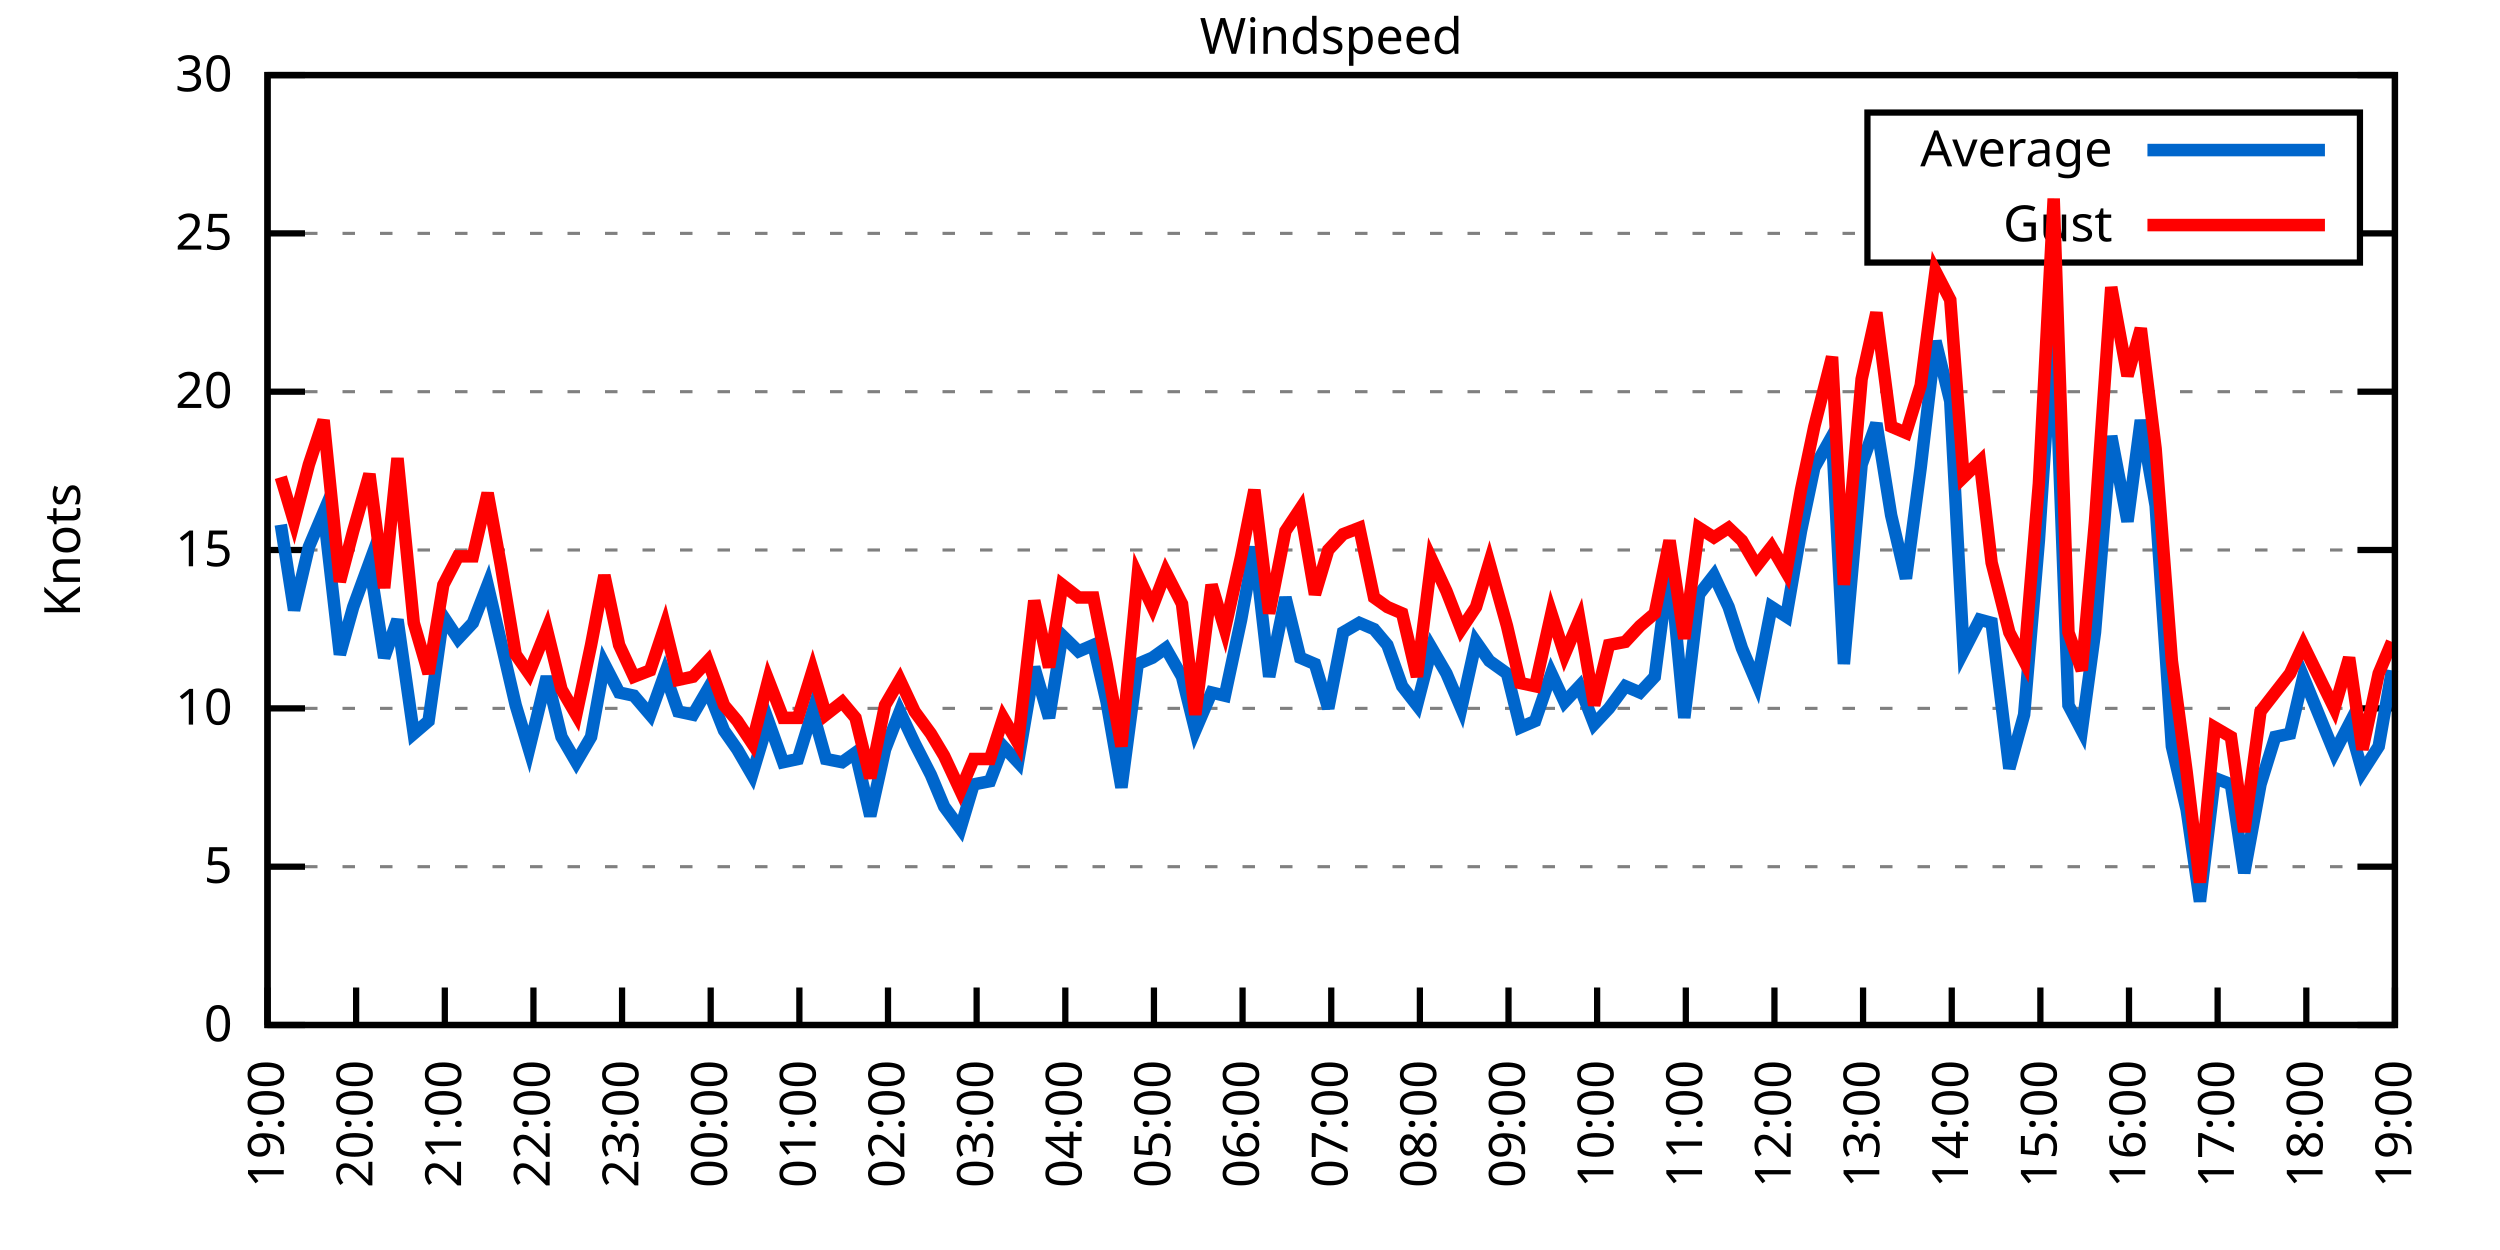
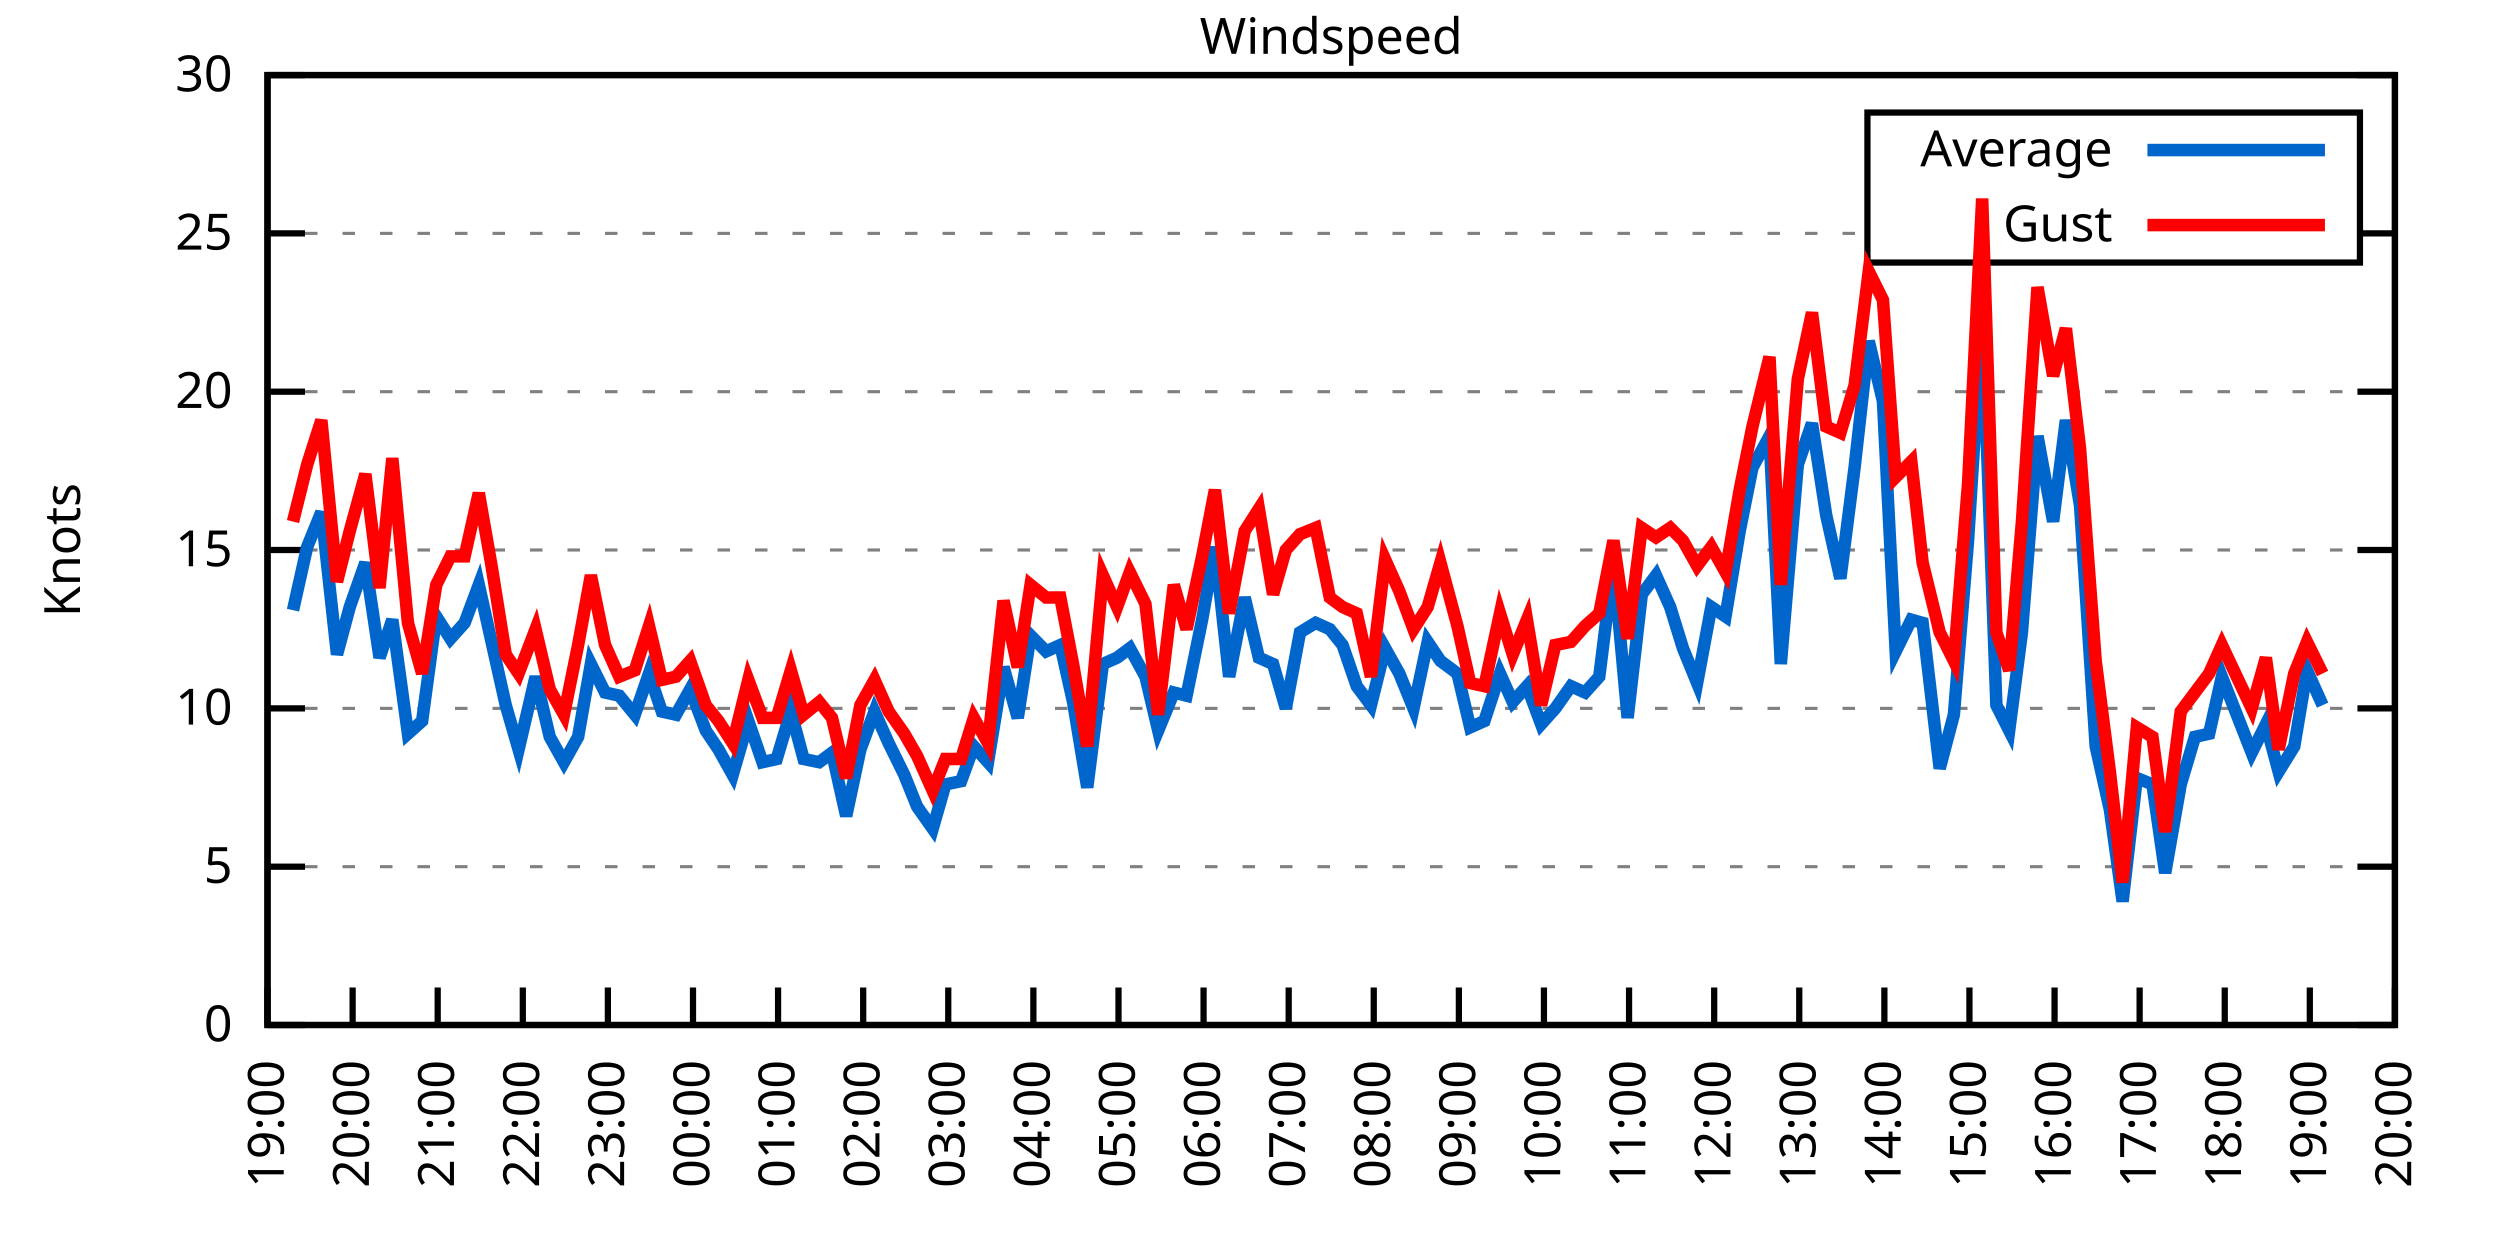
<svg xmlns="http://www.w3.org/2000/svg" xmlns:xlink="http://www.w3.org/1999/xlink" width="400" height="200" viewBox="0 0 400 200">
  <g id="gnuplot_canvas">
    <rect x="0" y="0" width="400" height="200" fill="none" />
    <defs>
      <circle id="gpDot" r="0.5" stroke-width="0.5" stroke="currentColor" />
      <path id="gpPt0" stroke-width="0.333" stroke="currentColor" d="M-1,0 h2 M0,-1 v2" />
      <path id="gpPt1" stroke-width="0.333" stroke="currentColor" d="M-1,-1 L1,1 M1,-1 L-1,1" />
      <path id="gpPt2" stroke-width="0.333" stroke="currentColor" d="M-1,0 L1,0 M0,-1 L0,1 M-1,-1 L1,1 M-1,1 L1,-1" />
      <rect id="gpPt3" stroke-width="0.333" stroke="currentColor" x="-1" y="-1" width="2" height="2" />
      <rect id="gpPt4" stroke-width="0.333" stroke="currentColor" fill="currentColor" x="-1" y="-1" width="2" height="2" />
      <circle id="gpPt5" stroke-width="0.333" stroke="currentColor" cx="0" cy="0" r="1" />
      <use xlink:href="#gpPt5" id="gpPt6" fill="currentColor" stroke="none" />
      <path id="gpPt7" stroke-width="0.333" stroke="currentColor" d="M0,-1.33 L-1.33,0.67 L1.33,0.67 z" />
      <use xlink:href="#gpPt7" id="gpPt8" fill="currentColor" stroke="none" />
      <use xlink:href="#gpPt7" id="gpPt9" stroke="currentColor" transform="rotate(180)" />
      <use xlink:href="#gpPt9" id="gpPt10" fill="currentColor" stroke="none" />
      <use xlink:href="#gpPt3" id="gpPt11" stroke="currentColor" transform="rotate(45)" />
      <use xlink:href="#gpPt11" id="gpPt12" fill="currentColor" stroke="none" />
      <path id="gpPt13" stroke-width="0.333" stroke="currentColor" d="M0,1.330 L1.265,0.411 L0.782,-1.067 L-0.782,-1.076 L-1.265,0.411 z" />
      <use xlink:href="#gpPt13" id="gpPt14" fill="currentColor" stroke="none" />
      <filter id="textbox" filterUnits="objectBoundingBox" x="0" y="0" height="1" width="1">
        <feFlood flood-color="white" flood-opacity="1" result="bgnd" />
        <feComposite in="SourceGraphic" in2="bgnd" operator="atop" />
      </filter>
      <filter id="greybox" filterUnits="objectBoundingBox" x="0" y="0" height="1" width="1">
        <feFlood flood-color="lightgrey" flood-opacity="1" result="grey" />
        <feComposite in="SourceGraphic" in2="grey" operator="atop" />
      </filter>
    </defs>
    <g fill="none" color="white" stroke="currentColor" stroke-width="1.00" stroke-linecap="butt" stroke-linejoin="miter">
</g>
    <g fill="none" color="black" stroke="currentColor" stroke-width="1.00" stroke-linecap="butt" stroke-linejoin="miter">
      <g stroke="none" shape-rendering="crispEdges">
        <polygon fill="rgb(255, 255, 255)" points="42.80,164.00 383.18,164.00 383.18,12.02 42.80,12.02 " />
      </g>
    </g>
    <g fill="none" color="black" stroke="currentColor" stroke-width="1.00" stroke-linecap="butt" stroke-linejoin="miter">
</g>
    <g fill="none" color="black" stroke="black" stroke-width="0.50" stroke-linecap="butt" stroke-linejoin="miter">
</g>
    <g fill="none" color="gray" stroke="currentColor" stroke-width="0.50" stroke-linecap="butt" stroke-linejoin="miter">
      <path stroke="gray" stroke-dasharray="2,4" class="gridline" d="M42.80,164.00 L383.19,164.00  " />
    </g>
    <g fill="none" color="gray" stroke="gray" stroke-width="1.00" stroke-linecap="butt" stroke-linejoin="miter">
</g>
    <g fill="none" color="black" stroke="currentColor" stroke-width="1.00" stroke-linecap="butt" stroke-linejoin="miter">
      <path stroke="black" d="M42.80,164.00 L48.80,164.00 M383.19,164.00 L377.19,164.00  " />
      <g transform="translate(37.20,166.60)" stroke="none" fill="black" font-family="Sans" font-size="8.00" text-anchor="end">
        <text>
          <tspan font-family="Sans"> 0</tspan>
        </text>
      </g>
    </g>
    <g fill="none" color="black" stroke="currentColor" stroke-width="1.00" stroke-linecap="butt" stroke-linejoin="miter">
</g>
    <g fill="none" color="black" stroke="black" stroke-width="0.50" stroke-linecap="butt" stroke-linejoin="miter">
</g>
    <g fill="none" color="gray" stroke="currentColor" stroke-width="0.50" stroke-linecap="butt" stroke-linejoin="miter">
      <path stroke="gray" stroke-dasharray="2,4" class="gridline" d="M42.80,138.67 L383.19,138.67  " />
    </g>
    <g fill="none" color="gray" stroke="gray" stroke-width="1.00" stroke-linecap="butt" stroke-linejoin="miter">
</g>
    <g fill="none" color="black" stroke="currentColor" stroke-width="1.00" stroke-linecap="butt" stroke-linejoin="miter">
      <path stroke="black" d="M42.80,138.67 L48.80,138.67 M383.19,138.67 L377.19,138.67  " />
      <g transform="translate(37.20,141.27)" stroke="none" fill="black" font-family="Sans" font-size="8.00" text-anchor="end">
        <text>
          <tspan font-family="Sans"> 5</tspan>
        </text>
      </g>
    </g>
    <g fill="none" color="black" stroke="currentColor" stroke-width="1.00" stroke-linecap="butt" stroke-linejoin="miter">
</g>
    <g fill="none" color="black" stroke="black" stroke-width="0.50" stroke-linecap="butt" stroke-linejoin="miter">
</g>
    <g fill="none" color="gray" stroke="currentColor" stroke-width="0.50" stroke-linecap="butt" stroke-linejoin="miter">
      <path stroke="gray" stroke-dasharray="2,4" class="gridline" d="M42.80,113.34 L383.19,113.34  " />
    </g>
    <g fill="none" color="gray" stroke="gray" stroke-width="1.00" stroke-linecap="butt" stroke-linejoin="miter">
</g>
    <g fill="none" color="black" stroke="currentColor" stroke-width="1.00" stroke-linecap="butt" stroke-linejoin="miter">
      <path stroke="black" d="M42.80,113.34 L48.80,113.34 M383.19,113.34 L377.19,113.34  " />
      <g transform="translate(37.20,115.94)" stroke="none" fill="black" font-family="Sans" font-size="8.00" text-anchor="end">
        <text>
          <tspan font-family="Sans"> 10</tspan>
        </text>
      </g>
    </g>
    <g fill="none" color="black" stroke="currentColor" stroke-width="1.00" stroke-linecap="butt" stroke-linejoin="miter">
</g>
    <g fill="none" color="black" stroke="black" stroke-width="0.50" stroke-linecap="butt" stroke-linejoin="miter">
</g>
    <g fill="none" color="gray" stroke="currentColor" stroke-width="0.50" stroke-linecap="butt" stroke-linejoin="miter">
      <path stroke="gray" stroke-dasharray="2,4" class="gridline" d="M42.80,88.00 L383.19,88.00  " />
    </g>
    <g fill="none" color="gray" stroke="gray" stroke-width="1.00" stroke-linecap="butt" stroke-linejoin="miter">
</g>
    <g fill="none" color="black" stroke="currentColor" stroke-width="1.00" stroke-linecap="butt" stroke-linejoin="miter">
      <path stroke="black" d="M42.80,88.00 L48.80,88.00 M383.19,88.00 L377.19,88.00  " />
      <g transform="translate(37.20,90.60)" stroke="none" fill="black" font-family="Sans" font-size="8.00" text-anchor="end">
        <text>
          <tspan font-family="Sans"> 15</tspan>
        </text>
      </g>
    </g>
    <g fill="none" color="black" stroke="currentColor" stroke-width="1.00" stroke-linecap="butt" stroke-linejoin="miter">
</g>
    <g fill="none" color="black" stroke="black" stroke-width="0.50" stroke-linecap="butt" stroke-linejoin="miter">
</g>
    <g fill="none" color="gray" stroke="currentColor" stroke-width="0.50" stroke-linecap="butt" stroke-linejoin="miter">
      <path stroke="gray" stroke-dasharray="2,4" class="gridline" d="M42.80,62.67 L383.19,62.67  " />
    </g>
    <g fill="none" color="gray" stroke="gray" stroke-width="1.00" stroke-linecap="butt" stroke-linejoin="miter">
</g>
    <g fill="none" color="black" stroke="currentColor" stroke-width="1.00" stroke-linecap="butt" stroke-linejoin="miter">
      <path stroke="black" d="M42.80,62.67 L48.80,62.67 M383.19,62.67 L377.19,62.67  " />
      <g transform="translate(37.20,65.27)" stroke="none" fill="black" font-family="Sans" font-size="8.00" text-anchor="end">
        <text>
          <tspan font-family="Sans"> 20</tspan>
        </text>
      </g>
    </g>
    <g fill="none" color="black" stroke="currentColor" stroke-width="1.00" stroke-linecap="butt" stroke-linejoin="miter">
</g>
    <g fill="none" color="black" stroke="black" stroke-width="0.50" stroke-linecap="butt" stroke-linejoin="miter">
</g>
    <g fill="none" color="gray" stroke="currentColor" stroke-width="0.50" stroke-linecap="butt" stroke-linejoin="miter">
      <path stroke="gray" stroke-dasharray="2,4" class="gridline" d="M42.80,37.34 L298.79,37.34 M377.59,37.34 L383.19,37.34  " />
    </g>
    <g fill="none" color="gray" stroke="gray" stroke-width="1.00" stroke-linecap="butt" stroke-linejoin="miter">
</g>
    <g fill="none" color="black" stroke="currentColor" stroke-width="1.00" stroke-linecap="butt" stroke-linejoin="miter">
      <path stroke="black" d="M42.80,37.34 L48.80,37.34 M383.19,37.34 L377.19,37.34  " />
      <g transform="translate(37.20,39.94)" stroke="none" fill="black" font-family="Sans" font-size="8.00" text-anchor="end">
        <text>
          <tspan font-family="Sans"> 25</tspan>
        </text>
      </g>
    </g>
    <g fill="none" color="black" stroke="currentColor" stroke-width="1.00" stroke-linecap="butt" stroke-linejoin="miter">
</g>
    <g fill="none" color="black" stroke="black" stroke-width="0.50" stroke-linecap="butt" stroke-linejoin="miter">
</g>
    <g fill="none" color="gray" stroke="currentColor" stroke-width="0.50" stroke-linecap="butt" stroke-linejoin="miter">
      <path stroke="gray" stroke-dasharray="2,4" class="gridline" d="M42.80,12.01 L383.19,12.01  " />
    </g>
    <g fill="none" color="gray" stroke="gray" stroke-width="1.00" stroke-linecap="butt" stroke-linejoin="miter">
</g>
    <g fill="none" color="black" stroke="currentColor" stroke-width="1.00" stroke-linecap="butt" stroke-linejoin="miter">
      <path stroke="black" d="M42.80,12.01 L48.80,12.01 M383.19,12.01 L377.19,12.01  " />
      <g transform="translate(37.20,14.61)" stroke="none" fill="black" font-family="Sans" font-size="8.00" text-anchor="end">
        <text>
          <tspan font-family="Sans"> 30</tspan>
        </text>
      </g>
    </g>
    <g fill="none" color="black" stroke="currentColor" stroke-width="1.00" stroke-linecap="butt" stroke-linejoin="miter">
      <path stroke="black" d="M42.80,164.00 L42.80,158.00  " />
      <g transform="translate(45.40,169.60) rotate(270.00)" stroke="none" fill="black" font-family="Sans" font-size="8.00" text-anchor="end">
        <text>
          <tspan font-family="Sans">19:00</tspan>
        </text>
      </g>
    </g>
    <g fill="none" color="black" stroke="currentColor" stroke-width="1.00" stroke-linecap="butt" stroke-linejoin="miter">
-       <path stroke="black" d="M56.98,164.00 L56.98,158.00  " />
-       <g transform="translate(59.58,169.60) rotate(270.00)" stroke="none" fill="black" font-family="Sans" font-size="8.00" text-anchor="end">
+       <path stroke="black" d="M56.42,164.00 L56.42,158.00  " />
+       <g transform="translate(59.02,169.60) rotate(270.00)" stroke="none" fill="black" font-family="Sans" font-size="8.00" text-anchor="end">
        <text>
          <tspan font-family="Sans">20:00</tspan>
        </text>
      </g>
    </g>
    <g fill="none" color="black" stroke="currentColor" stroke-width="1.00" stroke-linecap="butt" stroke-linejoin="miter">
-       <path stroke="black" d="M71.17,164.00 L71.17,158.00  " />
-       <g transform="translate(73.77,169.60) rotate(270.00)" stroke="none" fill="black" font-family="Sans" font-size="8.00" text-anchor="end">
+       <path stroke="black" d="M70.03,164.00 L70.03,158.00  " />
+       <g transform="translate(72.63,169.60) rotate(270.00)" stroke="none" fill="black" font-family="Sans" font-size="8.00" text-anchor="end">
        <text>
          <tspan font-family="Sans">21:00</tspan>
        </text>
      </g>
    </g>
    <g fill="none" color="black" stroke="currentColor" stroke-width="1.00" stroke-linecap="butt" stroke-linejoin="miter">
-       <path stroke="black" d="M85.35,164.00 L85.35,158.00  " />
-       <g transform="translate(87.95,169.60) rotate(270.00)" stroke="none" fill="black" font-family="Sans" font-size="8.00" text-anchor="end">
+       <path stroke="black" d="M83.65,164.00 L83.65,158.00  " />
+       <g transform="translate(86.25,169.60) rotate(270.00)" stroke="none" fill="black" font-family="Sans" font-size="8.00" text-anchor="end">
        <text>
          <tspan font-family="Sans">22:00</tspan>
        </text>
      </g>
    </g>
    <g fill="none" color="black" stroke="currentColor" stroke-width="1.00" stroke-linecap="butt" stroke-linejoin="miter">
-       <path stroke="black" d="M99.53,164.00 L99.53,158.00  " />
-       <g transform="translate(102.13,169.60) rotate(270.00)" stroke="none" fill="black" font-family="Sans" font-size="8.00" text-anchor="end">
+       <path stroke="black" d="M97.26,164.00 L97.26,158.00  " />
+       <g transform="translate(99.86,169.60) rotate(270.00)" stroke="none" fill="black" font-family="Sans" font-size="8.00" text-anchor="end">
        <text>
          <tspan font-family="Sans">23:00</tspan>
        </text>
      </g>
    </g>
    <g fill="none" color="black" stroke="currentColor" stroke-width="1.00" stroke-linecap="butt" stroke-linejoin="miter">
-       <path stroke="black" d="M113.71,164.00 L113.71,158.00  " />
-       <g transform="translate(116.31,169.60) rotate(270.00)" stroke="none" fill="black" font-family="Sans" font-size="8.00" text-anchor="end">
+       <path stroke="black" d="M110.88,164.00 L110.88,158.00  " />
+       <g transform="translate(113.48,169.60) rotate(270.00)" stroke="none" fill="black" font-family="Sans" font-size="8.00" text-anchor="end">
        <text>
          <tspan font-family="Sans">00:00</tspan>
        </text>
      </g>
    </g>
    <g fill="none" color="black" stroke="currentColor" stroke-width="1.00" stroke-linecap="butt" stroke-linejoin="miter">
-       <path stroke="black" d="M127.90,164.00 L127.90,158.00  " />
-       <g transform="translate(130.50,169.60) rotate(270.00)" stroke="none" fill="black" font-family="Sans" font-size="8.00" text-anchor="end">
+       <path stroke="black" d="M124.49,164.00 L124.49,158.00  " />
+       <g transform="translate(127.09,169.60) rotate(270.00)" stroke="none" fill="black" font-family="Sans" font-size="8.00" text-anchor="end">
        <text>
          <tspan font-family="Sans">01:00</tspan>
        </text>
      </g>
    </g>
    <g fill="none" color="black" stroke="currentColor" stroke-width="1.00" stroke-linecap="butt" stroke-linejoin="miter">
-       <path stroke="black" d="M142.08,164.00 L142.08,158.00  " />
-       <g transform="translate(144.68,169.60) rotate(270.00)" stroke="none" fill="black" font-family="Sans" font-size="8.00" text-anchor="end">
+       <path stroke="black" d="M138.11,164.00 L138.11,158.00  " />
+       <g transform="translate(140.71,169.60) rotate(270.00)" stroke="none" fill="black" font-family="Sans" font-size="8.00" text-anchor="end">
        <text>
          <tspan font-family="Sans">02:00</tspan>
        </text>
      </g>
    </g>
    <g fill="none" color="black" stroke="currentColor" stroke-width="1.00" stroke-linecap="butt" stroke-linejoin="miter">
-       <path stroke="black" d="M156.26,164.00 L156.26,158.00  " />
-       <g transform="translate(158.86,169.60) rotate(270.00)" stroke="none" fill="black" font-family="Sans" font-size="8.00" text-anchor="end">
+       <path stroke="black" d="M151.72,164.00 L151.72,158.00  " />
+       <g transform="translate(154.32,169.60) rotate(270.00)" stroke="none" fill="black" font-family="Sans" font-size="8.00" text-anchor="end">
        <text>
          <tspan font-family="Sans">03:00</tspan>
        </text>
      </g>
    </g>
    <g fill="none" color="black" stroke="currentColor" stroke-width="1.00" stroke-linecap="butt" stroke-linejoin="miter">
-       <path stroke="black" d="M170.45,164.00 L170.45,158.00  " />
-       <g transform="translate(173.05,169.60) rotate(270.00)" stroke="none" fill="black" font-family="Sans" font-size="8.00" text-anchor="end">
+       <path stroke="black" d="M165.34,164.00 L165.34,158.00  " />
+       <g transform="translate(167.94,169.60) rotate(270.00)" stroke="none" fill="black" font-family="Sans" font-size="8.00" text-anchor="end">
        <text>
          <tspan font-family="Sans">04:00</tspan>
        </text>
      </g>
    </g>
    <g fill="none" color="black" stroke="currentColor" stroke-width="1.00" stroke-linecap="butt" stroke-linejoin="miter">
-       <path stroke="black" d="M184.63,164.00 L184.63,158.00  " />
-       <g transform="translate(187.23,169.60) rotate(270.00)" stroke="none" fill="black" font-family="Sans" font-size="8.00" text-anchor="end">
+       <path stroke="black" d="M178.96,164.00 L178.96,158.00  " />
+       <g transform="translate(181.56,169.60) rotate(270.00)" stroke="none" fill="black" font-family="Sans" font-size="8.00" text-anchor="end">
        <text>
          <tspan font-family="Sans">05:00</tspan>
        </text>
      </g>
    </g>
    <g fill="none" color="black" stroke="currentColor" stroke-width="1.00" stroke-linecap="butt" stroke-linejoin="miter">
-       <path stroke="black" d="M198.81,164.00 L198.81,158.00  " />
-       <g transform="translate(201.41,169.60) rotate(270.00)" stroke="none" fill="black" font-family="Sans" font-size="8.00" text-anchor="end">
+       <path stroke="black" d="M192.57,164.00 L192.57,158.00  " />
+       <g transform="translate(195.17,169.60) rotate(270.00)" stroke="none" fill="black" font-family="Sans" font-size="8.00" text-anchor="end">
        <text>
          <tspan font-family="Sans">06:00</tspan>
        </text>
      </g>
    </g>
    <g fill="none" color="black" stroke="currentColor" stroke-width="1.00" stroke-linecap="butt" stroke-linejoin="miter">
-       <path stroke="black" d="M213.00,164.00 L213.00,158.00  " />
-       <g transform="translate(215.60,169.60) rotate(270.00)" stroke="none" fill="black" font-family="Sans" font-size="8.00" text-anchor="end">
+       <path stroke="black" d="M206.19,164.00 L206.19,158.00  " />
+       <g transform="translate(208.79,169.60) rotate(270.00)" stroke="none" fill="black" font-family="Sans" font-size="8.00" text-anchor="end">
        <text>
          <tspan font-family="Sans">07:00</tspan>
        </text>
      </g>
    </g>
    <g fill="none" color="black" stroke="currentColor" stroke-width="1.00" stroke-linecap="butt" stroke-linejoin="miter">
-       <path stroke="black" d="M227.18,164.00 L227.18,158.00  " />
-       <g transform="translate(229.78,169.60) rotate(270.00)" stroke="none" fill="black" font-family="Sans" font-size="8.00" text-anchor="end">
+       <path stroke="black" d="M219.80,164.00 L219.80,158.00  " />
+       <g transform="translate(222.40,169.60) rotate(270.00)" stroke="none" fill="black" font-family="Sans" font-size="8.00" text-anchor="end">
        <text>
          <tspan font-family="Sans">08:00</tspan>
        </text>
      </g>
    </g>
    <g fill="none" color="black" stroke="currentColor" stroke-width="1.00" stroke-linecap="butt" stroke-linejoin="miter">
-       <path stroke="black" d="M241.36,164.00 L241.36,158.00  " />
-       <g transform="translate(243.96,169.60) rotate(270.00)" stroke="none" fill="black" font-family="Sans" font-size="8.00" text-anchor="end">
+       <path stroke="black" d="M233.42,164.00 L233.42,158.00  " />
+       <g transform="translate(236.02,169.60) rotate(270.00)" stroke="none" fill="black" font-family="Sans" font-size="8.00" text-anchor="end">
        <text>
          <tspan font-family="Sans">09:00</tspan>
        </text>
      </g>
    </g>
    <g fill="none" color="black" stroke="currentColor" stroke-width="1.00" stroke-linecap="butt" stroke-linejoin="miter">
-       <path stroke="black" d="M255.54,164.00 L255.54,158.00  " />
-       <g transform="translate(258.14,169.60) rotate(270.00)" stroke="none" fill="black" font-family="Sans" font-size="8.00" text-anchor="end">
+       <path stroke="black" d="M247.03,164.00 L247.03,158.00  " />
+       <g transform="translate(249.63,169.60) rotate(270.00)" stroke="none" fill="black" font-family="Sans" font-size="8.00" text-anchor="end">
        <text>
          <tspan font-family="Sans">10:00</tspan>
        </text>
      </g>
    </g>
    <g fill="none" color="black" stroke="currentColor" stroke-width="1.00" stroke-linecap="butt" stroke-linejoin="miter">
-       <path stroke="black" d="M269.73,164.00 L269.73,158.00  " />
-       <g transform="translate(272.33,169.60) rotate(270.00)" stroke="none" fill="black" font-family="Sans" font-size="8.00" text-anchor="end">
+       <path stroke="black" d="M260.65,164.00 L260.65,158.00  " />
+       <g transform="translate(263.25,169.60) rotate(270.00)" stroke="none" fill="black" font-family="Sans" font-size="8.00" text-anchor="end">
        <text>
          <tspan font-family="Sans">11:00</tspan>
        </text>
      </g>
    </g>
    <g fill="none" color="black" stroke="currentColor" stroke-width="1.00" stroke-linecap="butt" stroke-linejoin="miter">
-       <path stroke="black" d="M283.91,164.00 L283.91,158.00  " />
-       <g transform="translate(286.51,169.60) rotate(270.00)" stroke="none" fill="black" font-family="Sans" font-size="8.00" text-anchor="end">
+       <path stroke="black" d="M274.27,164.00 L274.27,158.00  " />
+       <g transform="translate(276.87,169.60) rotate(270.00)" stroke="none" fill="black" font-family="Sans" font-size="8.00" text-anchor="end">
        <text>
          <tspan font-family="Sans">12:00</tspan>
        </text>
      </g>
    </g>
    <g fill="none" color="black" stroke="currentColor" stroke-width="1.00" stroke-linecap="butt" stroke-linejoin="miter">
-       <path stroke="black" d="M298.09,164.00 L298.09,158.00  " />
-       <g transform="translate(300.69,169.60) rotate(270.00)" stroke="none" fill="black" font-family="Sans" font-size="8.00" text-anchor="end">
+       <path stroke="black" d="M287.88,164.00 L287.88,158.00  " />
+       <g transform="translate(290.48,169.60) rotate(270.00)" stroke="none" fill="black" font-family="Sans" font-size="8.00" text-anchor="end">
        <text>
          <tspan font-family="Sans">13:00</tspan>
        </text>
      </g>
    </g>
    <g fill="none" color="black" stroke="currentColor" stroke-width="1.00" stroke-linecap="butt" stroke-linejoin="miter">
-       <path stroke="black" d="M312.28,164.00 L312.28,158.00  " />
-       <g transform="translate(314.88,169.60) rotate(270.00)" stroke="none" fill="black" font-family="Sans" font-size="8.00" text-anchor="end">
+       <path stroke="black" d="M301.50,164.00 L301.50,158.00  " />
+       <g transform="translate(304.10,169.60) rotate(270.00)" stroke="none" fill="black" font-family="Sans" font-size="8.00" text-anchor="end">
        <text>
          <tspan font-family="Sans">14:00</tspan>
        </text>
      </g>
    </g>
    <g fill="none" color="black" stroke="currentColor" stroke-width="1.00" stroke-linecap="butt" stroke-linejoin="miter">
-       <path stroke="black" d="M326.46,164.00 L326.46,158.00  " />
-       <g transform="translate(329.06,169.60) rotate(270.00)" stroke="none" fill="black" font-family="Sans" font-size="8.00" text-anchor="end">
+       <path stroke="black" d="M315.11,164.00 L315.11,158.00  " />
+       <g transform="translate(317.71,169.60) rotate(270.00)" stroke="none" fill="black" font-family="Sans" font-size="8.00" text-anchor="end">
        <text>
          <tspan font-family="Sans">15:00</tspan>
        </text>
      </g>
    </g>
    <g fill="none" color="black" stroke="currentColor" stroke-width="1.00" stroke-linecap="butt" stroke-linejoin="miter">
-       <path stroke="black" d="M340.64,164.00 L340.64,158.00  " />
-       <g transform="translate(343.24,169.60) rotate(270.00)" stroke="none" fill="black" font-family="Sans" font-size="8.00" text-anchor="end">
+       <path stroke="black" d="M328.73,164.00 L328.73,158.00  " />
+       <g transform="translate(331.33,169.60) rotate(270.00)" stroke="none" fill="black" font-family="Sans" font-size="8.00" text-anchor="end">
        <text>
          <tspan font-family="Sans">16:00</tspan>
        </text>
      </g>
    </g>
    <g fill="none" color="black" stroke="currentColor" stroke-width="1.00" stroke-linecap="butt" stroke-linejoin="miter">
-       <path stroke="black" d="M354.82,164.00 L354.82,158.00  " />
-       <g transform="translate(357.42,169.60) rotate(270.00)" stroke="none" fill="black" font-family="Sans" font-size="8.00" text-anchor="end">
+       <path stroke="black" d="M342.34,164.00 L342.34,158.00  " />
+       <g transform="translate(344.94,169.60) rotate(270.00)" stroke="none" fill="black" font-family="Sans" font-size="8.00" text-anchor="end">
        <text>
          <tspan font-family="Sans">17:00</tspan>
        </text>
      </g>
    </g>
    <g fill="none" color="black" stroke="currentColor" stroke-width="1.00" stroke-linecap="butt" stroke-linejoin="miter">
-       <path stroke="black" d="M369.01,164.00 L369.01,158.00  " />
-       <g transform="translate(371.61,169.60) rotate(270.00)" stroke="none" fill="black" font-family="Sans" font-size="8.00" text-anchor="end">
+       <path stroke="black" d="M355.96,164.00 L355.96,158.00  " />
+       <g transform="translate(358.56,169.60) rotate(270.00)" stroke="none" fill="black" font-family="Sans" font-size="8.00" text-anchor="end">
        <text>
          <tspan font-family="Sans">18:00</tspan>
+         </text>
+       </g>
+     </g>
+     <g fill="none" color="black" stroke="currentColor" stroke-width="1.00" stroke-linecap="butt" stroke-linejoin="miter">
+       <path stroke="black" d="M369.57,164.00 L369.57,158.00  " />
+       <g transform="translate(372.17,169.60) rotate(270.00)" stroke="none" fill="black" font-family="Sans" font-size="8.00" text-anchor="end">
+         <text>
+           <tspan font-family="Sans">19:00</tspan>
        </text>
      </g>
    </g>
    <g fill="none" color="black" stroke="currentColor" stroke-width="1.00" stroke-linecap="butt" stroke-linejoin="miter">
      <path stroke="black" d="M383.19,164.00 L383.19,158.00  " />
      <g transform="translate(385.79,169.60) rotate(270.00)" stroke="none" fill="black" font-family="Sans" font-size="8.00" text-anchor="end">
        <text>
-           <tspan font-family="Sans">19:00</tspan>
+           <tspan font-family="Sans">20:00</tspan>
        </text>
      </g>
    </g>
    <g fill="none" color="black" stroke="currentColor" stroke-width="1.00" stroke-linecap="butt" stroke-linejoin="miter">
</g>
    <g fill="none" color="black" stroke="currentColor" stroke-width="1.00" stroke-linecap="butt" stroke-linejoin="miter">
      <path stroke="black" d="M42.80,12.01 L42.80,164.00 L383.19,164.00 L383.19,12.01 L42.80,12.01 Z  " />
    </g>
    <g fill="none" color="black" stroke="currentColor" stroke-width="1.00" stroke-linecap="butt" stroke-linejoin="miter">
</g>
    <g fill="none" color="black" stroke="currentColor" stroke-width="1.00" stroke-linecap="butt" stroke-linejoin="miter">
      <path stroke="black" d="M298.79,42.01 L298.79,18.01 L377.59,18.01 L377.59,42.01 L298.79,42.01 Z  " />
    </g>
    <g id="Windspeed_plot_1">
      <g fill="none" color="white" stroke="black" stroke-width="2.00" stroke-linecap="butt" stroke-linejoin="miter">
</g>
      <g fill="none" color="black" stroke="currentColor" stroke-width="2.00" stroke-linecap="butt" stroke-linejoin="miter">
        <g transform="translate(337.99,26.61)" stroke="none" fill="black" font-family="Sans" font-size="8.00" text-anchor="end">
          <text>
            <tspan font-family="Sans">Average</tspan>
          </text>
        </g>
      </g>
      <g fill="none" color="black" stroke="currentColor" stroke-width="2.00" stroke-linecap="butt" stroke-linejoin="miter">
-         <path stroke="rgb(  0, 102, 204)" d="M343.59,24.01 L371.99,24.01 M44.93,83.95 L47.05,97.63 L49.42,87.50 L51.78,81.93 L54.38,104.72 L56.51,97.12   L59.11,90.03 L61.47,105.23 L63.60,99.15 L66.20,117.39 L68.57,115.36 L70.93,98.64 L73.29,102.19 L75.66,99.66   L78.02,93.58 L80.15,102.70 L82.51,112.83 L84.64,119.92 L87.48,108.27 L89.84,117.90 L92.20,121.95 L94.57,117.90   L96.70,106.24 L99.06,110.80 L101.42,111.31 L104.02,114.35 L106.39,107.76 L108.51,113.84 L110.88,114.35 L113.24,110.30   L115.84,116.88 L117.97,119.92 L120.33,123.98 L122.93,115.36 L125.30,121.95 L127.66,121.44 L130.02,113.84 L132.15,121.44   L134.75,121.95 L136.88,120.43 L139.24,130.56 L141.61,119.92 L143.97,113.84 L146.34,118.91 L148.94,123.98 L151.06,129.04   L153.66,132.59 L155.79,125.50 L158.39,124.99 L160.52,119.42 L162.88,121.95 L165.48,106.75 L167.85,114.86 L169.97,101.68   L172.57,104.22 L174.94,103.20 L177.06,112.32 L179.43,126.00 L182.03,106.24 L184.39,105.23 L186.52,103.71 L189.12,108.27   L191.25,116.88 L193.85,110.80 L195.98,111.31 L198.58,99.15 L200.70,87.50 L203.07,108.27 L205.67,95.60 L208.03,105.23   L210.39,106.24 L212.52,113.34 L214.89,101.18 L217.49,99.66 L219.85,100.67 L221.98,103.20 L224.34,109.79 L226.71,112.83   L229.07,103.71 L231.43,107.76 L233.80,113.34 L236.16,102.70 L238.29,105.74 L241.12,107.76 L243.25,116.38 L245.62,115.36   L248.22,107.76 L250.34,112.32 L252.71,109.79 L255.07,115.87 L257.43,113.34 L260.04,109.79 L262.40,110.80 L264.76,108.27   L267.13,90.03 L269.49,114.86 L271.85,95.10 L274.22,92.06 L276.58,97.12 L278.71,103.71 L281.07,109.28 L283.44,97.12   L285.80,98.64 L288.16,84.97 L290.29,74.83 L293.13,69.77 L295.02,106.24 L297.86,74.33 L300.22,67.74 L302.58,82.43   L304.95,92.56 L307.31,74.83 L309.68,54.57 L312.04,64.19 L314.17,104.22 L316.77,99.15 L318.66,99.66 L321.49,122.96   L323.86,114.35 L326.22,86.49 L328.59,50.51 L330.95,112.83 L333.08,116.88 L335.20,101.18 L337.80,69.77 L340.40,83.45   L342.53,67.23 L344.90,80.91 L347.50,119.42 L349.86,129.55 L351.99,144.24 L354.35,124.48 L356.95,125.50 L359.08,139.68   L361.68,125.50 L364.04,117.90 L366.41,117.39 L368.53,108.27 L373.50,120.43 L375.86,115.87 L377.99,123.47 L380.59,119.42   L382.72,107.26  " />
+         <path stroke="rgb(  0, 102, 204)" d="M343.59,24.01 L371.99,24.01 M46.88,97.63 L49.15,87.50 L51.42,81.93 L53.92,104.72 L55.96,97.12 L58.46,90.03   L60.73,105.23 L62.77,99.15 L65.27,117.39 L67.54,115.36 L69.80,98.64 L72.07,102.19 L74.34,99.66 L76.61,93.58   L78.65,102.70 L80.92,112.83 L82.97,119.92 L85.69,108.27 L87.96,117.90 L90.23,121.95 L92.50,117.90 L94.54,106.24   L96.81,110.80 L99.08,111.31 L101.57,114.35 L103.84,107.76 L105.89,113.84 L108.15,114.35 L110.42,110.30 L112.92,116.88   L114.96,119.92 L117.23,123.98 L119.73,115.36 L122.00,121.95 L124.27,121.44 L126.54,113.84 L128.58,121.44 L131.07,121.95   L133.12,120.43 L135.39,130.56 L137.66,119.92 L139.92,113.84 L142.19,118.91 L144.69,123.98 L146.73,129.04 L149.23,132.59   L151.27,125.50 L153.77,124.99 L155.81,119.42 L158.08,121.95 L160.57,106.75 L162.84,114.86 L164.89,101.68 L167.38,104.22   L169.65,103.20 L171.69,112.32 L173.96,126.00 L176.46,106.24 L178.73,105.23 L180.77,103.71 L183.27,108.27 L185.31,116.88   L187.81,110.80 L189.85,111.31 L192.34,99.15 L194.39,87.50 L196.66,108.27 L199.15,95.60 L201.42,105.23 L203.69,106.24   L205.73,113.34 L208.00,101.18 L210.50,99.66 L212.77,100.67 L214.81,103.20 L217.08,109.79 L219.35,112.83 L221.62,103.71   L223.89,107.76 L226.16,113.34 L228.43,102.70 L230.47,105.74 L233.19,107.76 L235.23,116.38 L237.50,115.36 L240.00,107.76   L242.04,112.32 L244.31,109.79 L246.58,115.87 L248.85,113.34 L251.35,109.79 L253.61,110.80 L255.88,108.27 L258.15,90.03   L260.42,114.86 L262.69,95.10 L264.96,92.06 L267.23,97.12 L269.27,103.71 L271.54,109.28 L273.81,97.12 L276.08,98.64   L278.35,84.97 L280.39,74.83 L283.12,69.77 L284.93,106.24 L287.65,74.33 L289.92,67.74 L292.19,82.43 L294.46,92.56   L296.73,74.83 L299.00,54.57 L301.27,64.19 L303.31,104.22 L305.81,99.15 L307.62,99.66 L310.35,122.96 L312.62,114.35   L314.89,86.49 L317.15,50.51 L319.42,112.83 L321.47,116.88 L323.51,101.18 L326.00,69.77 L328.50,83.45 L330.54,67.23   L332.81,80.91 L335.31,119.42 L337.58,129.55 L339.62,144.24 L341.89,124.48 L344.39,125.50 L346.43,139.68 L348.92,125.50   L351.19,117.90 L353.46,117.39 L355.50,108.27 L360.27,120.43 L362.54,115.87 L364.58,123.47 L367.08,119.42 L369.12,107.26   L371.62,112.83  " />
      </g>
    </g>
    <g id="Windspeed_plot_2">
      <g fill="none" color="black" stroke="currentColor" stroke-width="2.00" stroke-linecap="butt" stroke-linejoin="miter">
        <g transform="translate(337.99,38.61)" stroke="none" fill="black" font-family="Sans" font-size="8.00" text-anchor="end">
          <text>
            <tspan font-family="Sans">Gust</tspan>
          </text>
        </g>
      </g>
      <g fill="none" color="black" stroke="currentColor" stroke-width="2.00" stroke-linecap="butt" stroke-linejoin="miter">
-         <path stroke="rgb(255,   0,   0)" d="M343.59,36.01 L371.99,36.01 M44.93,76.35 L47.05,83.45 L49.42,74.33 L51.78,67.23 L54.38,93.07 L56.51,84.97   L59.11,75.85 L61.47,94.08 L63.60,73.31 L66.20,99.66 L68.57,107.76 L70.93,93.58 L73.29,89.02 L75.66,89.02   L78.02,78.89 L80.15,90.54 L82.51,104.72 L84.64,107.76 L87.48,100.67 L89.84,110.30 L92.20,114.35 L94.57,103.20   L96.70,92.06 L99.06,103.20 L101.42,108.27 L104.02,107.26 L106.39,100.16 L108.51,108.78 L110.88,108.27 L113.24,105.74   L115.84,112.83 L117.97,115.36 L120.33,118.91 L122.93,108.78 L125.30,114.86 L127.66,114.86 L130.02,107.26 L132.15,114.35   L134.75,112.32 L136.88,114.86 L139.24,124.48 L141.61,112.83 L143.97,108.78 L146.34,113.84 L148.94,117.39 L151.06,120.94   L153.66,126.51 L155.79,121.44 L158.39,121.44 L160.52,114.86 L162.88,118.91 L165.48,96.11 L167.85,106.75 L169.97,93.58   L172.57,95.60 L174.94,95.60 L177.06,106.24 L179.43,119.42 L182.03,92.06 L184.39,97.12 L186.52,91.55 L189.12,96.62   L191.25,114.35 L193.85,93.58 L195.98,100.67 L198.58,89.02 L200.70,78.38 L203.07,98.14 L205.67,84.97 L208.03,81.42   L210.39,95.10 L212.52,88.00 L214.89,85.47 L217.49,84.46 L219.85,95.60 L221.98,97.12 L224.34,98.14 L226.71,108.27   L229.07,89.52 L231.43,94.59 L233.80,100.67 L236.16,97.12 L238.29,90.03 L241.12,100.16 L243.25,109.28 L245.62,109.79   L248.22,98.14 L250.34,104.72 L252.71,99.15 L255.07,112.83 L257.43,103.20 L260.04,102.70 L262.40,100.16 L264.76,98.14   L267.13,86.49 L269.49,102.19 L271.85,84.46 L274.22,85.98 L276.58,84.46 L278.71,86.49 L281.07,90.54 L283.44,87.50   L285.80,91.55 L288.16,78.38 L290.29,68.25 L293.13,57.10 L295.02,93.58 L297.86,60.65 L300.22,50.01 L302.58,68.25   L304.95,69.26 L307.31,61.66 L309.68,43.42 L312.04,47.98 L314.17,76.35 L316.77,73.82 L318.66,90.03 L321.49,101.18   L323.86,105.74 L326.22,77.37 L328.59,31.77 L330.95,101.18 L333.08,107.26 L335.20,83.45 L337.80,45.95 L340.40,60.14   L342.53,52.54 L344.90,71.79 L347.50,105.74 L349.86,123.47 L351.99,141.20 L354.35,116.38 L356.95,117.90 L359.08,133.10   L361.68,113.84 L364.04,110.80 L366.41,107.76 L368.53,103.20 L373.50,113.34 L375.86,105.23 L377.99,119.92 L380.59,107.76   L382.72,102.70  " />
+         <path stroke="rgb(255,   0,   0)" d="M343.59,36.01 L371.99,36.01 M46.88,83.45 L49.15,74.33 L51.42,67.23 L53.92,93.07 L55.96,84.97 L58.46,75.85   L60.73,94.08 L62.77,73.31 L65.27,99.66 L67.54,107.76 L69.80,93.58 L72.07,89.02 L74.34,89.02 L76.61,78.89   L78.65,90.54 L80.92,104.72 L82.97,107.76 L85.69,100.67 L87.96,110.30 L90.23,114.35 L92.50,103.20 L94.54,92.06   L96.81,103.20 L99.08,108.27 L101.57,107.26 L103.84,100.16 L105.89,108.78 L108.15,108.27 L110.42,105.74 L112.92,112.83   L114.96,115.36 L117.23,118.91 L119.73,108.78 L122.00,114.86 L124.27,114.86 L126.54,107.26 L128.58,114.35 L131.07,112.32   L133.12,114.86 L135.39,124.48 L137.66,112.83 L139.92,108.78 L142.19,113.84 L144.69,117.39 L146.73,120.94 L149.23,126.51   L151.27,121.44 L153.77,121.44 L155.81,114.86 L158.08,118.91 L160.57,96.11 L162.84,106.75 L164.89,93.58 L167.38,95.60   L169.65,95.60 L171.69,106.24 L173.96,119.42 L176.46,92.06 L178.73,97.12 L180.77,91.55 L183.27,96.62 L185.31,114.35   L187.81,93.58 L189.85,100.67 L192.34,89.02 L194.39,78.38 L196.66,98.14 L199.15,84.97 L201.42,81.42 L203.69,95.10   L205.73,88.00 L208.00,85.47 L210.50,84.46 L212.77,95.60 L214.81,97.12 L217.08,98.14 L219.35,108.27 L221.62,89.52   L223.89,94.59 L226.16,100.67 L228.43,97.12 L230.47,90.03 L233.19,100.16 L235.23,109.28 L237.50,109.79 L240.00,98.14   L242.04,104.72 L244.31,99.15 L246.58,112.83 L248.85,103.20 L251.35,102.70 L253.61,100.16 L255.88,98.14 L258.15,86.49   L260.42,102.19 L262.69,84.46 L264.96,85.98 L267.23,84.46 L269.27,86.49 L271.54,90.54 L273.81,87.50 L276.08,91.55   L278.35,78.38 L280.39,68.25 L283.12,57.10 L284.93,93.58 L287.65,60.65 L289.92,50.01 L292.19,68.25 L294.46,69.26   L296.73,61.66 L299.00,43.42 L301.27,47.98 L303.31,76.35 L305.81,73.82 L307.62,90.03 L310.35,101.18 L312.62,105.74   L314.89,77.37 L317.15,31.77 L319.42,101.18 L321.47,107.26 L323.51,83.45 L326.00,45.95 L328.50,60.14 L330.54,52.54   L332.81,71.79 L335.31,105.74 L337.58,123.47 L339.62,141.20 L341.89,116.38 L344.39,117.90 L346.43,133.10 L348.92,113.84   L351.19,110.80 L353.46,107.76 L355.50,103.20 L360.27,113.34 L362.54,105.23 L364.58,119.92 L367.08,107.76 L369.12,102.70   L371.62,107.76  " />
      </g>
    </g>
    <g fill="none" color="black" stroke="currentColor" stroke-width="2.00" stroke-linecap="butt" stroke-linejoin="miter">
</g>
    <g fill="none" color="black" stroke="black" stroke-width="1.00" stroke-linecap="butt" stroke-linejoin="miter">
</g>
    <g fill="none" color="black" stroke="currentColor" stroke-width="1.00" stroke-linecap="butt" stroke-linejoin="miter">
      <path stroke="black" d="M42.80,12.01 L42.80,164.00 L383.19,164.00 L383.19,12.01 L42.80,12.01 Z  " />
      <g transform="translate(12.80,88.01) rotate(270.00)" stroke="none" fill="black" font-family="Sans" font-size="8.00" text-anchor="middle">
        <text>
          <tspan font-family="Sans">Knots</tspan>
        </text>
      </g>
    </g>
    <g fill="none" color="black" stroke="currentColor" stroke-width="1.00" stroke-linecap="butt" stroke-linejoin="miter">
</g>
    <g fill="none" color="black" stroke="currentColor" stroke-width="1.00" stroke-linecap="butt" stroke-linejoin="miter">
      <g transform="translate(212.99,8.61)" stroke="none" fill="black" font-family="Sans" font-size="8.00" text-anchor="middle">
        <text>
          <tspan font-family="Sans">Windspeed</tspan>
        </text>
      </g>
    </g>
    <g fill="none" color="black" stroke="currentColor" stroke-width="1.00" stroke-linecap="butt" stroke-linejoin="miter">
</g>
  </g>
</svg>
